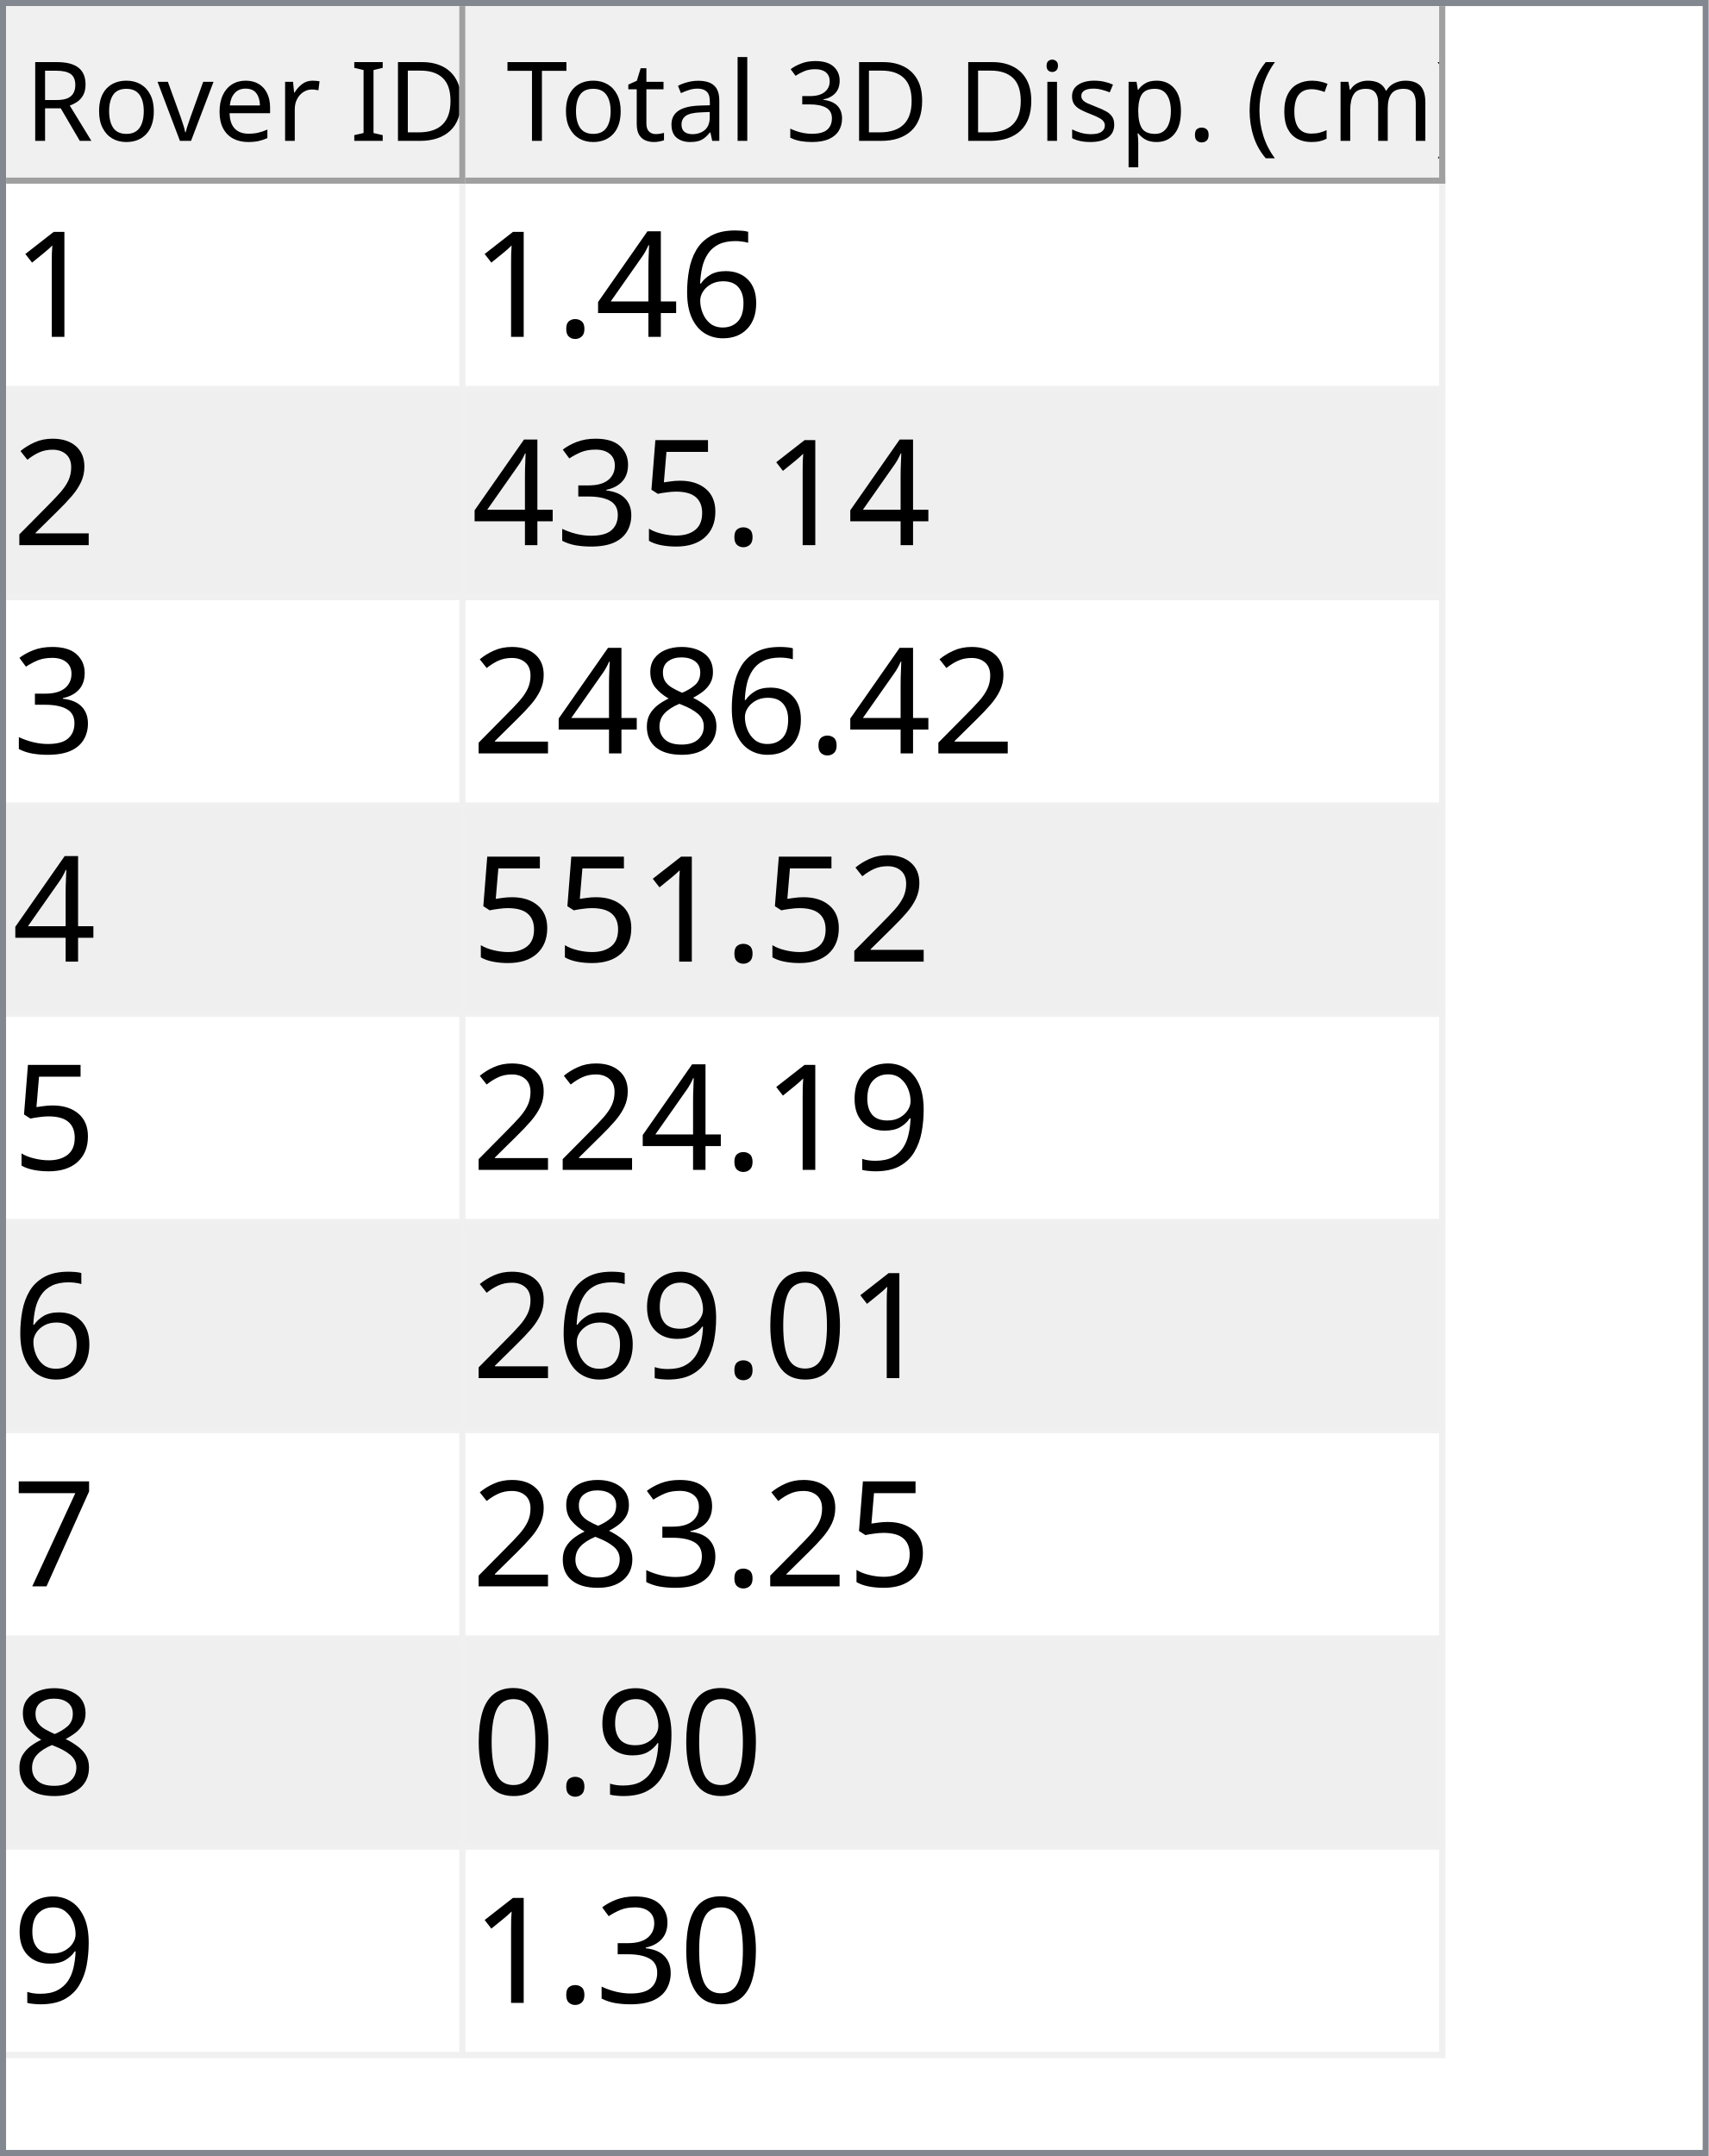
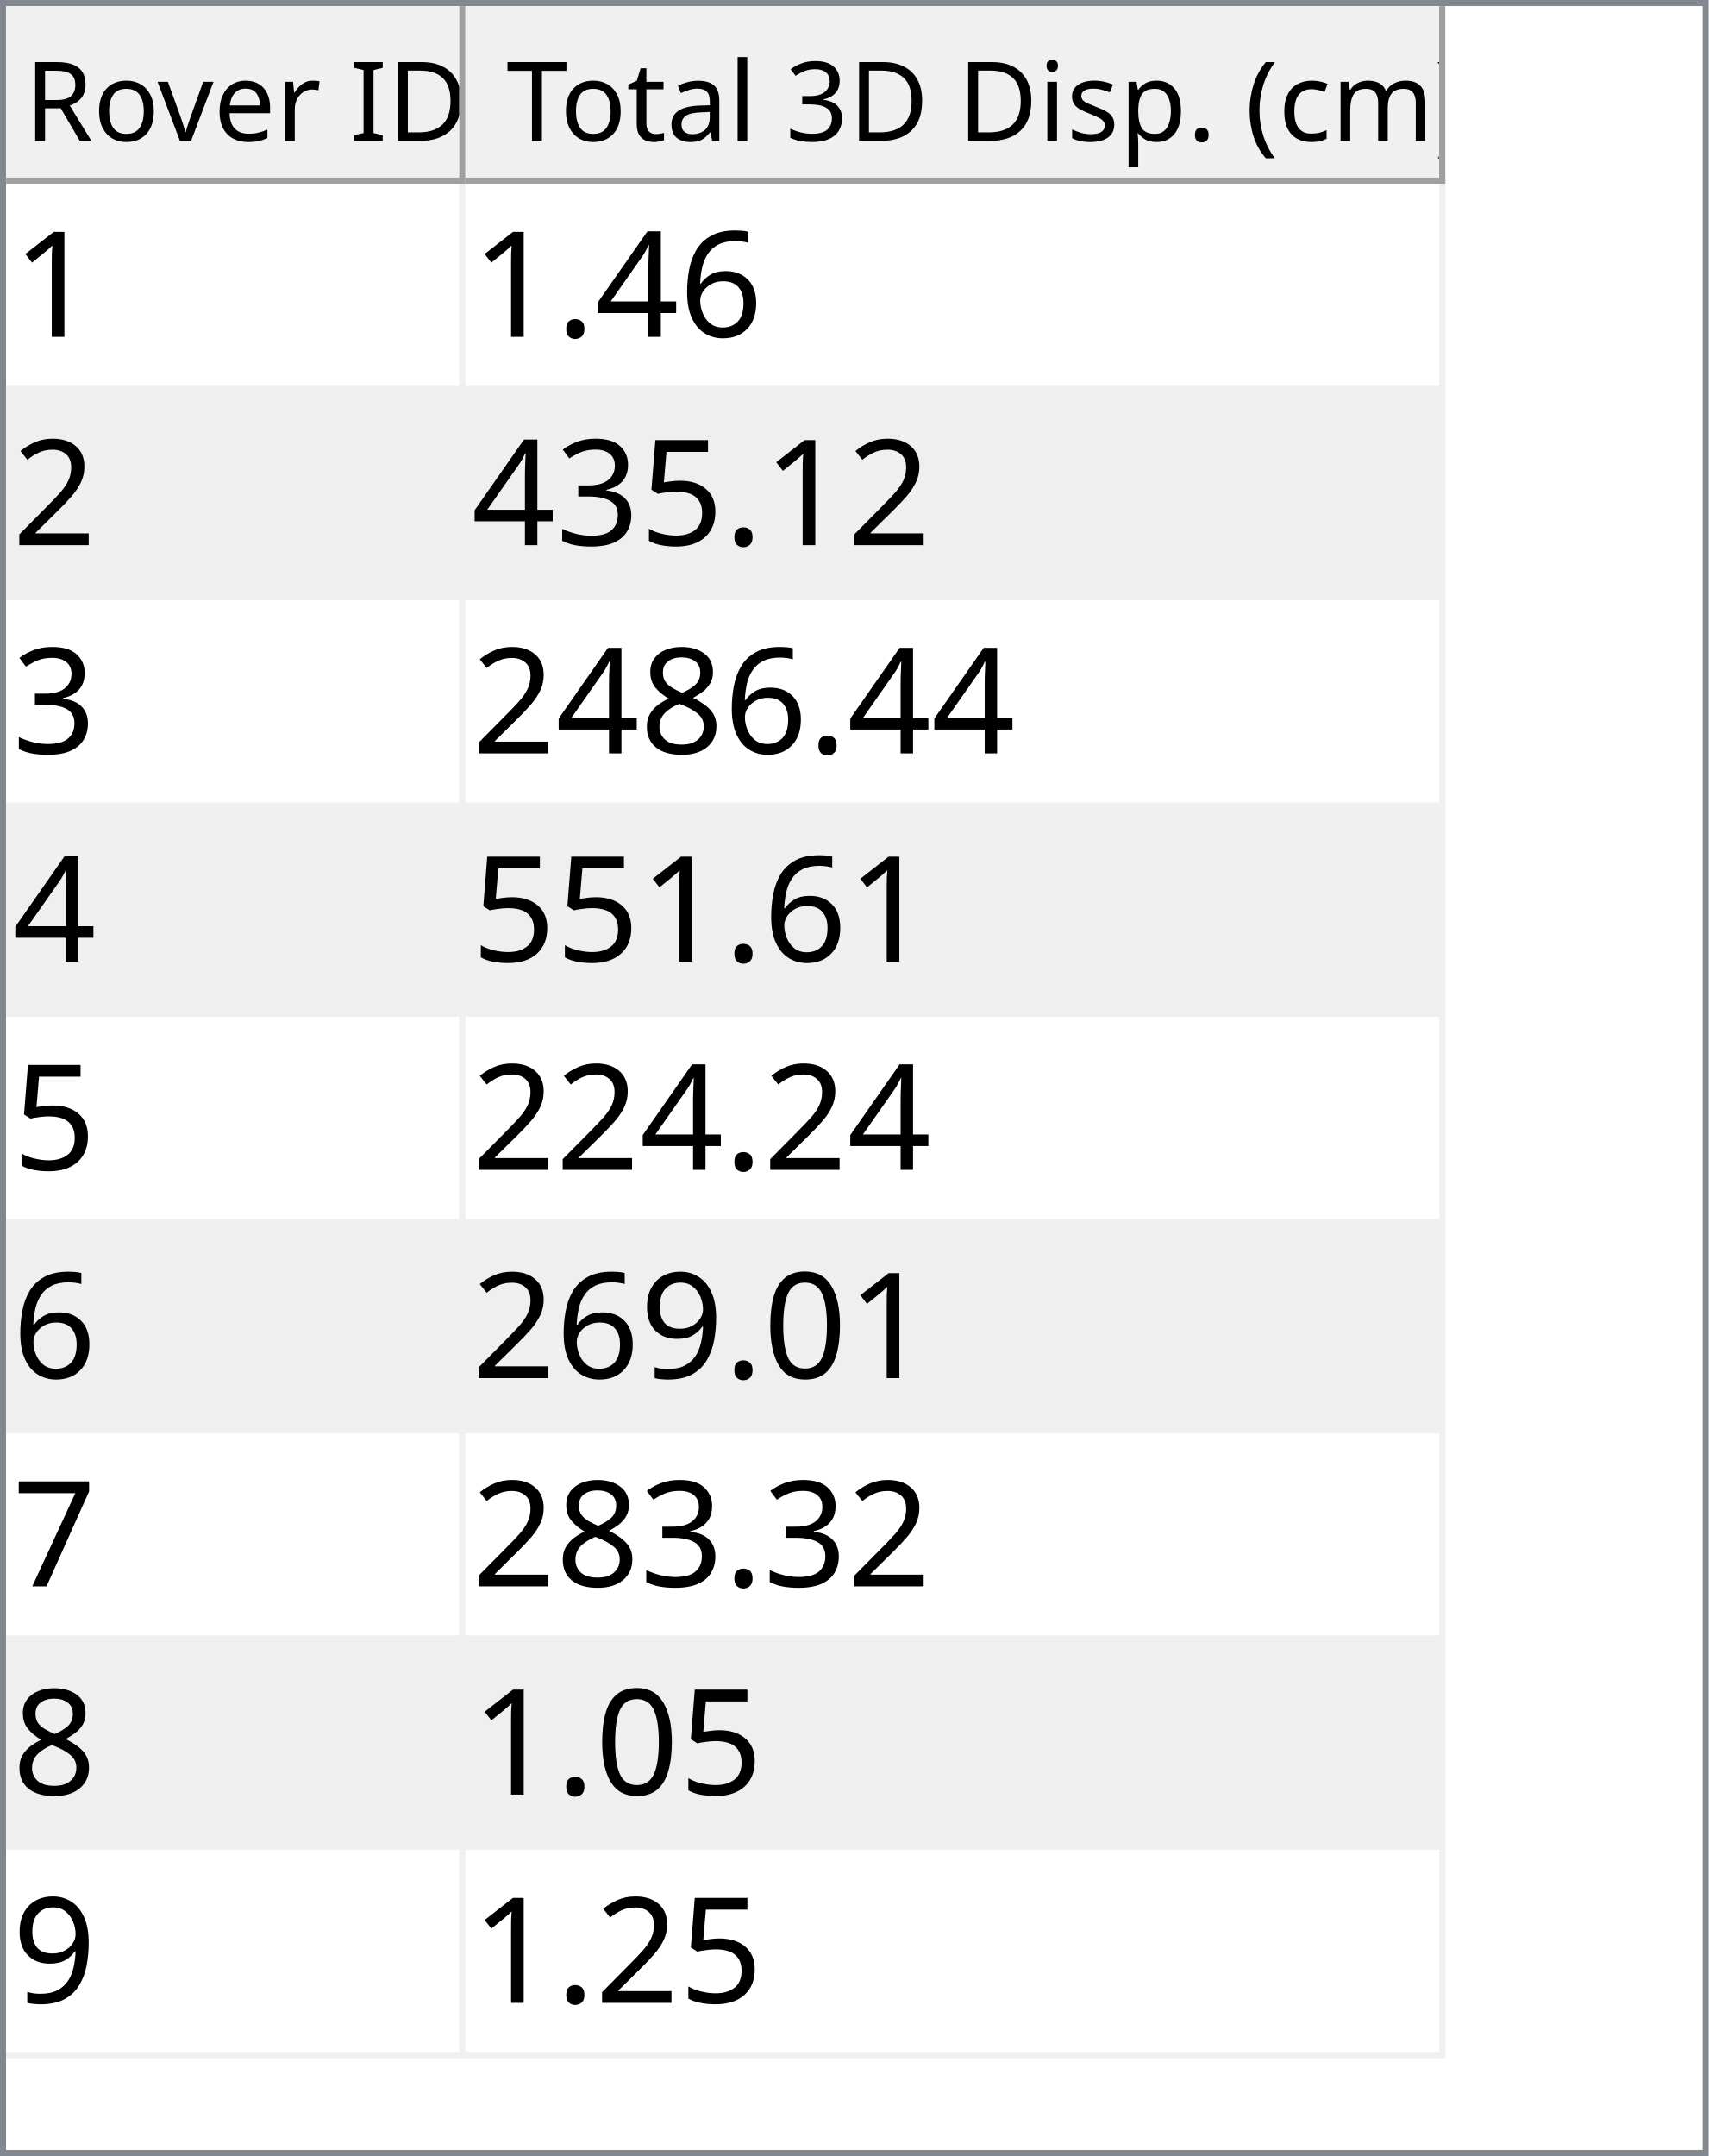
<svg xmlns="http://www.w3.org/2000/svg" style="fill-opacity:1; color-rendering:auto; color-interpolation:auto; text-rendering:auto; stroke:black; stroke-linecap:square; stroke-miterlimit:10; shape-rendering:auto; stroke-opacity:1; fill:black; stroke-dasharray:none; font-weight:normal; stroke-width:1; font-family:'Dialog'; font-style:normal; stroke-linejoin:miter; font-size:12px; stroke-dashoffset:0; image-rendering:auto;" width="279" height="352">
  <defs id="genericDefs" />
  <g>
    <defs id="defs1">
      <clipPath clipPathUnits="userSpaceOnUse" id="clipPath1">
        <path d="M0 0 L279 0 L279 352 L0 352 L0 0 Z" />
      </clipPath>
      <clipPath clipPathUnits="userSpaceOnUse" id="clipPath2">
        <path d="M0 0 L0 352 L279 352 L279 0 Z" />
      </clipPath>
      <clipPath clipPathUnits="userSpaceOnUse" id="clipPath3">
        <path d="M0 0 L0 29 L277 29 L277 0 Z" />
      </clipPath>
      <clipPath clipPathUnits="userSpaceOnUse" id="clipPath4">
        <path d="M0 0 L0 29 L75 29 L75 0 Z" />
      </clipPath>
      <clipPath clipPathUnits="userSpaceOnUse" id="clipPath5">
        <path d="M1 1 L1 28 L74 28 L74 1 Z" />
      </clipPath>
      <clipPath clipPathUnits="userSpaceOnUse" id="clipPath6">
        <path d="M0 0 L0 27 L73 27 L73 0 Z" />
      </clipPath>
      <clipPath clipPathUnits="userSpaceOnUse" id="clipPath7">
        <path d="M-0.5 -0.5 L-0.5 28.5 L74.5 28.5 L74.5 -0.5 Z" />
      </clipPath>
      <clipPath clipPathUnits="userSpaceOnUse" id="clipPath8">
        <path d="M0 0 L0 29 L160 29 L160 0 Z" />
      </clipPath>
      <clipPath clipPathUnits="userSpaceOnUse" id="clipPath9">
        <path d="M1 1 L1 28 L159 28 L159 1 Z" />
      </clipPath>
      <clipPath clipPathUnits="userSpaceOnUse" id="clipPath10">
        <path d="M0 0 L0 27 L158 27 L158 0 Z" />
      </clipPath>
      <clipPath clipPathUnits="userSpaceOnUse" id="clipPath11">
        <path d="M-0.5 -0.5 L-0.5 28.5 L159.5 28.5 L159.5 -0.5 Z" />
      </clipPath>
      <clipPath clipPathUnits="userSpaceOnUse" id="clipPath12">
        <path d="M0 0 L0 321 L277 321 L277 0 Z" />
      </clipPath>
      <clipPath clipPathUnits="userSpaceOnUse" id="clipPath13">
        <path d="M0 0 L0 306 L235 306 L235 0 Z" />
      </clipPath>
      <clipPath clipPathUnits="userSpaceOnUse" id="clipPath14">
        <path d="M-0.5 -0.5 L-0.5 305.5 L234.5 305.5 L234.5 -0.5 Z" />
      </clipPath>
      <clipPath clipPathUnits="userSpaceOnUse" id="clipPath15">
        <path d="M0 0 L0 33 L74 33 L74 0 Z" />
      </clipPath>
      <clipPath clipPathUnits="userSpaceOnUse" id="clipPath16">
        <path d="M0 0 L0 33 L159 33 L159 0 Z" />
      </clipPath>
      <font horiz-adv-x="64.551" id="font1">
        <font-face ascent="107.91" descent="25.098" units-per-em="100" style="font-style:normal; font-family:Segoe UI; font-weight:normal;" />
        <missing-glyph horiz-adv-x="64.551" d="M8.109 0 L8.109 68.266 L56.453 68.266 L56.453 0 L8.109 0 ZM15.328 7.234 L49.219 7.234 L49.219 61.031 L15.328 61.031 L15.328 7.234 Z" />
        <glyph unicode="D" horiz-adv-x="70.117" d="M9.188 0 L9.188 70.016 L28.516 70.016 Q65.531 70.016 65.531 35.891 Q65.531 19.672 55.25 9.836 Q44.969 0 27.734 0 L9.188 0 ZM17.391 62.594 L17.391 7.422 L27.828 7.422 Q41.609 7.422 49.273 14.797 Q56.938 22.172 56.938 35.688 Q56.938 62.594 28.328 62.594 L17.391 62.594 Z" />
        <glyph unicode="I" horiz-adv-x="26.611" d="M17.391 0 L9.188 0 L9.188 70.016 L17.391 70.016 L17.391 0 Z" />
        <glyph unicode=" " horiz-adv-x="27.393" d="" />
        <glyph unicode="r" horiz-adv-x="34.766" d="M34.188 41.891 Q32.078 43.5 28.125 43.5 Q23 43.5 19.555 38.672 Q16.109 33.844 16.109 25.484 L16.109 0 L8.109 0 L8.109 50 L16.109 50 L16.109 39.703 L16.312 39.703 Q18.016 44.969 21.531 47.922 Q25.047 50.875 29.391 50.875 Q32.516 50.875 34.188 50.203 L34.188 41.891 Z" />
        <glyph unicode="e" horiz-adv-x="52.295" d="M48.297 23 L12.984 23 Q13.188 14.656 17.484 10.109 Q21.781 5.562 29.297 5.562 Q37.75 5.562 44.828 11.141 L44.828 3.609 Q38.234 -1.172 27.391 -1.172 Q16.797 -1.172 10.742 5.641 Q4.688 12.453 4.688 24.812 Q4.688 36.469 11.305 43.82 Q17.922 51.172 27.734 51.172 Q37.547 51.172 42.922 44.828 Q48.297 38.484 48.297 27.203 L48.297 23 ZM40.094 29.781 Q40.047 36.719 36.75 40.578 Q33.453 44.438 27.594 44.438 Q21.922 44.438 17.969 40.383 Q14.016 36.328 13.094 29.781 L40.094 29.781 Z" />
        <glyph unicode="v" horiz-adv-x="47.9" d="M47.406 50 L27.484 0 L19.625 0 L0.688 50 L9.469 50 L22.172 13.672 Q23.578 9.672 23.922 6.688 L24.125 6.688 Q24.609 10.453 25.688 13.484 L38.969 50 L47.406 50 Z" />
        <glyph unicode="o" horiz-adv-x="58.594" d="M29 -1.172 Q17.922 -1.172 11.305 5.836 Q4.688 12.844 4.688 24.422 Q4.688 37.016 11.57 44.094 Q18.453 51.172 30.172 51.172 Q41.359 51.172 47.633 44.289 Q53.906 37.406 53.906 25.203 Q53.906 13.234 47.141 6.031 Q40.375 -1.172 29 -1.172 ZM29.594 44.438 Q21.875 44.438 17.383 39.188 Q12.891 33.938 12.891 24.703 Q12.891 15.828 17.43 10.695 Q21.969 5.562 29.594 5.562 Q37.359 5.562 41.531 10.594 Q45.703 15.625 45.703 24.906 Q45.703 34.281 41.531 39.359 Q37.359 44.438 29.594 44.438 Z" />
        <glyph unicode="R" horiz-adv-x="59.814" d="M59.375 0 L49.609 0 L37.891 19.625 Q36.281 22.359 34.766 24.289 Q33.25 26.219 31.664 27.438 Q30.078 28.656 28.25 29.219 Q26.422 29.781 24.125 29.781 L17.391 29.781 L17.391 0 L9.188 0 L9.188 70.016 L30.078 70.016 Q34.672 70.016 38.555 68.867 Q42.438 67.719 45.289 65.375 Q48.141 63.031 49.758 59.547 Q51.375 56.062 51.375 51.375 Q51.375 47.703 50.273 44.656 Q49.172 41.609 47.148 39.211 Q45.125 36.812 42.266 35.133 Q39.406 33.453 35.844 32.516 L35.844 32.328 Q37.594 31.547 38.891 30.547 Q40.188 29.547 41.359 28.18 Q42.531 26.812 43.68 25.078 Q44.828 23.344 46.234 21.047 L59.375 0 ZM17.391 62.594 L17.391 37.203 L28.516 37.203 Q31.594 37.203 34.203 38.133 Q36.812 39.062 38.719 40.797 Q40.625 42.531 41.703 45.047 Q42.781 47.562 42.781 50.688 Q42.781 56.297 39.141 59.445 Q35.5 62.594 28.609 62.594 L17.391 62.594 Z" />
        <glyph unicode=")" horiz-adv-x="30.176" d="M8.297 -15.922 L1.172 -15.922 Q16.406 2.344 16.406 26.812 Q16.406 51.469 1.078 70.016 L8.297 70.016 Q23.531 52.156 23.531 26.703 Q23.531 1.375 8.297 -15.922 Z" />
        <glyph unicode="m" horiz-adv-x="86.133" d="M79.109 0 L71.094 0 L71.094 28.719 Q71.094 37.016 68.531 40.727 Q65.969 44.438 59.906 44.438 Q54.781 44.438 51.195 39.75 Q47.609 35.062 47.609 28.516 L47.609 0 L39.594 0 L39.594 29.688 Q39.594 44.438 28.219 44.438 Q22.953 44.438 19.531 40.016 Q16.109 35.594 16.109 28.516 L16.109 0 L8.109 0 L8.109 50 L16.109 50 L16.109 42.094 L16.312 42.094 Q21.625 51.172 31.844 51.172 Q36.969 51.172 40.773 48.312 Q44.578 45.453 46 40.828 Q51.562 51.172 62.594 51.172 Q79.109 51.172 79.109 30.812 L79.109 0 Z" />
        <glyph unicode="c" horiz-adv-x="46.191" d="M42.188 2.297 Q36.422 -1.172 28.516 -1.172 Q17.828 -1.172 11.258 5.789 Q4.688 12.75 4.688 23.828 Q4.688 36.188 11.766 43.68 Q18.844 51.172 30.672 51.172 Q37.25 51.172 42.281 48.734 L42.281 40.531 Q36.719 44.438 30.375 44.438 Q22.703 44.438 17.797 38.945 Q12.891 33.453 12.891 24.516 Q12.891 15.719 17.508 10.641 Q22.125 5.562 29.891 5.562 Q36.422 5.562 42.188 9.906 L42.188 2.297 Z" />
        <glyph unicode="(" horiz-adv-x="30.176" d="M29.109 -15.922 L21.969 -15.922 Q6.844 1.375 6.844 26.703 Q6.844 52.156 21.969 70.016 L29.203 70.016 Q13.875 51.469 13.875 26.812 Q13.875 2.344 29.109 -15.922 Z" />
        <glyph unicode="." horiz-adv-x="21.68" d="M10.891 -1.078 Q8.641 -1.078 7.055 0.539 Q5.469 2.156 5.469 4.391 Q5.469 6.641 7.055 8.273 Q8.641 9.906 10.891 9.906 Q13.188 9.906 14.797 8.273 Q16.406 6.641 16.406 4.391 Q16.406 2.156 14.797 0.539 Q13.188 -1.078 10.891 -1.078 Z" />
        <glyph unicode="p" horiz-adv-x="58.789" d="M16.312 7.234 L16.109 7.234 L16.109 -23 L8.109 -23 L8.109 50 L16.109 50 L16.109 41.219 L16.312 41.219 Q22.219 51.172 33.594 51.172 Q43.266 51.172 48.688 44.461 Q54.109 37.75 54.109 26.469 Q54.109 13.922 48 6.375 Q41.891 -1.172 31.297 -1.172 Q21.578 -1.172 16.312 7.234 ZM16.109 27.391 L16.109 20.406 Q16.109 14.203 20.141 9.883 Q24.172 5.562 30.375 5.562 Q37.641 5.562 41.773 11.133 Q45.906 16.703 45.906 26.609 Q45.906 34.969 42.047 39.703 Q38.188 44.438 31.594 44.438 Q24.609 44.438 20.359 39.578 Q16.109 34.719 16.109 27.391 Z" />
        <glyph unicode="s" horiz-adv-x="42.432" d="M5.078 1.812 L5.078 10.406 Q11.625 5.562 19.484 5.562 Q30.031 5.562 30.031 12.594 Q30.031 14.594 29.125 15.992 Q28.219 17.391 26.68 18.461 Q25.141 19.531 23.07 20.383 Q21 21.234 18.609 22.172 Q15.281 23.484 12.766 24.828 Q10.25 26.172 8.57 27.859 Q6.891 29.547 6.031 31.695 Q5.172 33.844 5.172 36.719 Q5.172 40.234 6.789 42.945 Q8.406 45.656 11.086 47.484 Q13.766 49.312 17.211 50.242 Q20.656 51.172 24.312 51.172 Q30.812 51.172 35.938 48.922 L35.938 40.828 Q30.422 44.438 23.25 44.438 Q21 44.438 19.195 43.922 Q17.391 43.406 16.094 42.477 Q14.797 41.547 14.086 40.258 Q13.375 38.969 13.375 37.406 Q13.375 35.453 14.086 34.133 Q14.797 32.812 16.164 31.789 Q17.531 30.766 19.484 29.938 Q21.438 29.109 23.922 28.125 Q27.25 26.859 29.883 25.516 Q32.516 24.172 34.375 22.484 Q36.234 20.797 37.234 18.602 Q38.234 16.406 38.234 13.375 Q38.234 9.672 36.602 6.938 Q34.969 4.203 32.234 2.398 Q29.5 0.594 25.93 -0.289 Q22.359 -1.172 18.453 -1.172 Q10.75 -1.172 5.078 1.812 Z" />
        <glyph unicode="i" horiz-adv-x="24.219" d="M12.203 62.703 Q10.062 62.703 8.547 64.164 Q7.031 65.625 7.031 67.875 Q7.031 70.125 8.547 71.609 Q10.062 73.094 12.203 73.094 Q14.406 73.094 15.945 71.609 Q17.484 70.125 17.484 67.875 Q17.484 65.719 15.945 64.211 Q14.406 62.703 12.203 62.703 ZM16.109 0 L8.109 0 L8.109 50 L16.109 50 L16.109 0 Z" />
        <glyph unicode="3" horiz-adv-x="53.906" d="M46.531 19.828 Q46.531 15.094 44.75 11.211 Q42.969 7.328 39.719 4.57 Q36.469 1.812 31.93 0.297 Q27.391 -1.219 21.922 -1.219 Q11.922 -1.219 6 2.594 L6 11.188 Q13.094 5.609 22.219 5.609 Q25.875 5.609 28.828 6.539 Q31.781 7.469 33.906 9.227 Q36.031 10.984 37.18 13.477 Q38.328 15.969 38.328 19.094 Q38.328 32.812 18.797 32.812 L12.984 32.812 L12.984 39.594 L18.5 39.594 Q35.797 39.594 35.797 52.484 Q35.797 64.406 22.609 64.406 Q15.188 64.406 8.688 59.422 L8.688 67.188 Q15.375 71.188 24.609 71.188 Q29 71.188 32.57 69.969 Q36.141 68.75 38.68 66.555 Q41.219 64.359 42.609 61.281 Q44 58.203 44 54.5 Q44 40.672 30.031 36.719 L30.031 36.531 Q33.594 36.141 36.625 34.797 Q39.656 33.453 41.852 31.305 Q44.047 29.156 45.289 26.25 Q46.531 23.344 46.531 19.828 Z" />
        <glyph unicode="l" horiz-adv-x="24.219" d="M16.109 0 L8.109 0 L8.109 74.031 L16.109 74.031 L16.109 0 Z" />
        <glyph unicode="a" horiz-adv-x="50.879" d="M43.891 0 L35.891 0 L35.891 7.812 L35.688 7.812 Q30.469 -1.172 20.312 -1.172 Q12.844 -1.172 8.617 2.781 Q4.391 6.734 4.391 13.281 Q4.391 27.297 20.906 29.594 L35.891 31.688 Q35.891 44.438 25.594 44.438 Q16.547 44.438 9.281 38.281 L9.281 46.484 Q16.656 51.172 26.266 51.172 Q43.891 51.172 43.891 32.516 L43.891 0 ZM35.891 25.297 L23.828 23.641 Q18.266 22.859 15.43 20.875 Q12.594 18.891 12.594 13.875 Q12.594 10.203 15.211 7.883 Q17.828 5.562 22.172 5.562 Q28.125 5.562 32.008 9.742 Q35.891 13.922 35.891 20.312 L35.891 25.297 Z" />
        <glyph unicode="t" horiz-adv-x="33.887" d="M31.297 0.484 Q28.469 -1.078 23.828 -1.078 Q10.688 -1.078 10.688 13.578 L10.688 43.172 L2.094 43.172 L2.094 50 L10.688 50 L10.688 62.203 L18.703 64.797 L18.703 50 L31.297 50 L31.297 43.172 L18.703 43.172 L18.703 14.984 Q18.703 9.969 20.414 7.82 Q22.125 5.672 26.078 5.672 Q29.109 5.672 31.297 7.328 L31.297 0.484 Z" />
        <glyph unicode="T" horiz-adv-x="52.393" d="M50.594 62.594 L30.375 62.594 L30.375 0 L22.172 0 L22.172 62.594 L2 62.594 L2 70.016 L50.594 70.016 L50.594 62.594 Z" />
      </font>
      <font horiz-adv-x="75.0" id="font2">
        <font-face ascent="100.537" descent="21.973" units-per-em="100" style="font-style:normal; font-family:sans-serif; font-weight:normal;" />
        <missing-glyph horiz-adv-x="75.0" d="M12.5 0 L12.5 62.5 L62.5 62.5 L62.5 0 L12.5 0 ZM14.062 1.562 L60.938 1.562 L60.938 60.938 L14.062 60.938 L14.062 1.562 Z" />
        <glyph unicode="1" horiz-adv-x="55.615" d="M37.25 0 L28.469 0 L28.469 56 Q25.297 52.984 20.141 49.953 Q14.984 46.922 10.891 45.406 L10.891 53.906 Q18.266 57.375 23.781 62.305 Q29.297 67.234 31.594 71.875 L37.25 71.875 L37.25 0 Z" />
        <glyph unicode="6" horiz-adv-x="55.615" d="M49.75 54.047 L41.016 53.375 Q39.844 58.547 37.703 60.891 Q34.125 64.656 28.906 64.656 Q24.703 64.656 21.531 62.312 Q17.391 59.281 14.992 53.469 Q12.594 47.656 12.5 36.922 Q15.672 41.75 20.266 44.094 Q24.859 46.438 29.891 46.438 Q38.672 46.438 44.852 39.969 Q51.031 33.5 51.031 23.25 Q51.031 16.5 48.125 10.719 Q45.219 4.938 40.141 1.859 Q35.062 -1.219 28.609 -1.219 Q17.625 -1.219 10.695 6.859 Q3.766 14.938 3.766 33.5 Q3.766 54.25 11.422 63.672 Q18.109 71.875 29.438 71.875 Q37.891 71.875 43.289 67.141 Q48.688 62.406 49.75 54.047 ZM13.875 23.188 Q13.875 18.656 15.797 14.508 Q17.719 10.359 21.188 8.18 Q24.656 6 28.469 6 Q34.031 6 38.039 10.492 Q42.047 14.984 42.047 22.703 Q42.047 30.125 38.086 34.398 Q34.125 38.672 28.125 38.672 Q22.172 38.672 18.023 34.398 Q13.875 30.125 13.875 23.188 Z" />
        <glyph unicode="4" horiz-adv-x="55.615" d="M32.328 0 L32.328 17.141 L1.266 17.141 L1.266 25.203 L33.938 71.578 L41.109 71.578 L41.109 25.203 L50.781 25.203 L50.781 17.141 L41.109 17.141 L41.109 0 L32.328 0 ZM32.328 25.203 L32.328 57.469 L9.906 25.203 L32.328 25.203 Z" />
        <glyph unicode="." horiz-adv-x="27.783" d="M9.078 0 L9.078 10.016 L19.094 10.016 L19.094 0 L9.078 0 Z" />
        <glyph unicode="2" horiz-adv-x="55.615" d="M50.344 8.453 L50.344 0 L3.031 0 Q2.938 3.172 4.047 6.109 Q5.859 10.938 9.836 15.625 Q13.812 20.312 21.344 26.469 Q33.016 36.031 37.117 41.625 Q41.219 47.219 41.219 52.203 Q41.219 57.422 37.477 61.008 Q33.734 64.594 27.734 64.594 Q21.391 64.594 17.578 60.789 Q13.766 56.984 13.719 50.25 L4.688 51.172 Q5.609 61.281 11.664 66.578 Q17.719 71.875 27.938 71.875 Q38.234 71.875 44.242 66.164 Q50.25 60.453 50.25 52 Q50.25 47.703 48.492 43.555 Q46.734 39.406 42.656 34.812 Q38.578 30.219 29.109 22.219 Q21.188 15.578 18.945 13.211 Q16.703 10.844 15.234 8.453 L50.344 8.453 Z" />
        <glyph unicode="5" horiz-adv-x="55.615" d="M4.156 18.75 L13.375 19.531 Q14.406 12.797 18.141 9.398 Q21.875 6 27.156 6 Q33.5 6 37.891 10.789 Q42.281 15.578 42.281 23.484 Q42.281 31 38.062 35.352 Q33.844 39.703 27 39.703 Q22.75 39.703 19.336 37.773 Q15.922 35.844 13.969 32.766 L5.719 33.844 L12.641 70.609 L48.25 70.609 L48.25 62.203 L19.672 62.203 L15.828 42.969 Q22.266 47.469 29.344 47.469 Q38.719 47.469 45.164 40.969 Q51.609 34.469 51.609 24.266 Q51.609 14.547 45.953 7.469 Q39.062 -1.219 27.156 -1.219 Q17.391 -1.219 11.211 4.25 Q5.031 9.719 4.156 18.75 Z" />
        <glyph unicode="3" horiz-adv-x="55.615" d="M4.203 18.891 L12.984 20.062 Q14.5 12.594 18.141 9.297 Q21.781 6 27 6 Q33.203 6 37.477 10.297 Q41.75 14.594 41.75 20.953 Q41.75 27 37.797 30.93 Q33.844 34.859 27.734 34.859 Q25.25 34.859 21.531 33.891 L22.516 41.609 Q23.391 41.5 23.922 41.5 Q29.547 41.5 34.039 44.43 Q38.531 47.359 38.531 53.469 Q38.531 58.297 35.258 61.477 Q31.984 64.656 26.812 64.656 Q21.688 64.656 18.266 61.43 Q14.844 58.203 13.875 51.766 L5.078 53.328 Q6.688 62.156 12.398 67.016 Q18.109 71.875 26.609 71.875 Q32.469 71.875 37.398 69.359 Q42.328 66.844 44.945 62.5 Q47.562 58.156 47.562 53.266 Q47.562 48.641 45.07 44.828 Q42.578 41.016 37.703 38.766 Q44.047 37.312 47.562 32.695 Q51.078 28.078 51.078 21.141 Q51.078 11.766 44.242 5.25 Q37.406 -1.266 26.953 -1.266 Q17.531 -1.266 11.305 4.352 Q5.078 9.969 4.203 18.891 Z" />
        <glyph unicode="8" horiz-adv-x="55.615" d="M17.672 38.812 Q12.203 40.828 9.57 44.539 Q6.938 48.25 6.938 53.422 Q6.938 61.234 12.555 66.555 Q18.172 71.875 27.484 71.875 Q36.859 71.875 42.578 66.43 Q48.297 60.984 48.297 53.172 Q48.297 48.188 45.68 44.508 Q43.062 40.828 37.75 38.812 Q44.344 36.672 47.781 31.883 Q51.219 27.094 51.219 20.453 Q51.219 11.281 44.727 5.031 Q38.234 -1.219 27.641 -1.219 Q17.047 -1.219 10.547 5.055 Q4.047 11.328 4.047 20.703 Q4.047 27.688 7.594 32.398 Q11.141 37.109 17.672 38.812 ZM15.922 53.719 Q15.922 48.641 19.195 45.414 Q22.469 42.188 27.688 42.188 Q32.766 42.188 36.016 45.383 Q39.266 48.578 39.266 53.219 Q39.266 58.062 35.914 61.359 Q32.562 64.656 27.594 64.656 Q22.562 64.656 19.242 61.43 Q15.922 58.203 15.922 53.719 ZM13.094 20.656 Q13.094 16.891 14.875 13.375 Q16.656 9.859 20.172 7.93 Q23.688 6 27.734 6 Q34.031 6 38.133 10.055 Q42.234 14.109 42.234 20.359 Q42.234 26.703 38.016 30.859 Q33.797 35.016 27.438 35.016 Q21.234 35.016 17.164 30.914 Q13.094 26.812 13.094 20.656 Z" />
+         <glyph unicode="0" horiz-adv-x="55.615" d="M4.156 35.297 Q4.156 48 6.766 55.742 Q9.375 63.484 14.523 67.68 Q19.672 71.875 27.484 71.875 Q33.25 71.875 37.594 69.555 Q41.938 67.234 44.773 62.867 Q47.609 58.5 49.219 52.227 Q50.828 45.953 50.828 35.297 Q50.828 22.703 48.242 14.969 Q45.656 7.234 40.508 3.008 Q35.359 -1.219 27.484 -1.219 Q17.141 -1.219 11.234 6.203 Q4.156 15.141 4.156 35.297 ZM13.188 35.297 Q13.188 17.672 17.312 11.836 Q21.438 6 27.484 6 Q33.547 6 37.672 11.859 Q41.797 17.719 41.797 35.297 Q41.797 52.984 37.672 58.789 Q33.547 64.594 27.391 64.594 Q21.344 64.594 17.719 59.469 Q13.188 52.938 13.188 35.297 Z" />
        <glyph unicode="9" horiz-adv-x="55.615" d="M5.469 16.547 L13.922 17.328 Q14.984 11.375 18.016 8.688 Q21.047 6 25.781 6 Q29.828 6 32.883 7.859 Q35.938 9.719 37.891 12.82 Q39.844 15.922 41.164 21.195 Q42.484 26.469 42.484 31.938 Q42.484 32.516 42.438 33.688 Q39.797 29.5 35.234 26.883 Q30.672 24.266 25.344 24.266 Q16.453 24.266 10.305 30.711 Q4.156 37.156 4.156 47.703 Q4.156 58.594 10.578 65.234 Q17 71.875 26.656 71.875 Q33.641 71.875 39.43 68.117 Q45.219 64.359 48.219 57.398 Q51.219 50.438 51.219 37.25 Q51.219 23.531 48.242 15.406 Q45.266 7.281 39.383 3.031 Q33.5 -1.219 25.594 -1.219 Q17.188 -1.219 11.867 3.445 Q6.547 8.109 5.469 16.547 ZM41.453 48.141 Q41.453 55.719 37.43 60.156 Q33.406 64.594 27.734 64.594 Q21.875 64.594 17.531 59.812 Q13.188 55.031 13.188 47.406 Q13.188 40.578 17.312 36.305 Q21.438 32.031 27.484 32.031 Q33.594 32.031 37.523 36.305 Q41.453 40.578 41.453 48.141 Z" />
-         <glyph unicode="0" horiz-adv-x="55.615" d="M4.156 35.297 Q4.156 48 6.766 55.742 Q9.375 63.484 14.523 67.68 Q19.672 71.875 27.484 71.875 Q33.25 71.875 37.594 69.555 Q41.938 67.234 44.773 62.867 Q47.609 58.5 49.219 52.227 Q50.828 45.953 50.828 35.297 Q50.828 22.703 48.242 14.969 Q45.656 7.234 40.508 3.008 Q35.359 -1.219 27.484 -1.219 Q17.141 -1.219 11.234 6.203 Q4.156 15.141 4.156 35.297 ZM13.188 35.297 Q13.188 17.672 17.312 11.836 Q21.438 6 27.484 6 Q33.547 6 37.672 11.859 Q41.797 17.719 41.797 35.297 Q41.797 52.984 37.672 58.789 Q33.547 64.594 27.391 64.594 Q21.344 64.594 17.719 59.469 Q13.188 52.938 13.188 35.297 Z" />
        <glyph unicode="7" horiz-adv-x="55.615" d="M4.734 62.203 L4.734 70.656 L51.078 70.656 L51.078 63.812 Q44.234 56.547 37.523 44.484 Q30.812 32.422 27.156 19.672 Q24.516 10.688 23.781 0 L14.75 0 Q14.891 8.453 18.062 20.414 Q21.234 32.375 27.172 43.484 Q33.109 54.594 39.797 62.203 L4.734 62.203 Z" />
      </font>
    </defs>
    <g style="fill:white; stroke:white;">
      <rect x="0" y="0" width="279" style="clip-path:url(#clipPath1); stroke:none;" height="352" />
    </g>
    <g style="fill:white; text-rendering:optimizeSpeed; color-rendering:optimizeSpeed; image-rendering:optimizeSpeed; shape-rendering:crispEdges; stroke:white; color-interpolation:sRGB;">
      <rect x="0" width="279" height="352" y="0" style="stroke:none;" />
      <path style="stroke:none;" d="M0 353 L279 353 L279 0 L0 0 Z" />
    </g>
    <g style="fill:rgb(240,240,240); font-size:18px; font-family:'Segoe UI'; stroke:rgb(240,240,240);">
      <rect x="0" y="0" width="279" style="clip-path:url(#clipPath2); stroke:none;" height="352" />
    </g>
    <g style="fill:rgb(130,135,144); font-size:18px; font-family:'Segoe UI'; stroke:rgb(130,135,144);">
      <path d="M0 0 L279 0 L279 352 L0 352 L0 0 ZM1 1 L278 1 L278 351 L1 351 L1 1 Z" style="fill-rule:evenodd; clip-path:url(#clipPath2); stroke:none;" />
    </g>
    <g style="fill:white; font-size:18px; font-family:'Segoe UI'; stroke:white;" transform="translate(1,1)">
      <rect x="0" y="0" width="277" style="clip-path:url(#clipPath3); stroke:none;" height="29" />
    </g>
    <g style="fill:rgb(240,240,240); font-size:18px; font-family:'Segoe UI'; stroke:rgb(240,240,240);" transform="translate(1,1)">
      <rect x="0" y="0" width="75" style="clip-path:url(#clipPath4); stroke:none;" height="29" />
    </g>
    <g style="font-family:'Segoe UI'; font-size:18px;" transform="translate(2,2)">
      <text x="2" xml:space="preserve" y="21" style="clip-path:url(#clipPath6); stroke:none;">Rover ID</text>
    </g>
    <g transform="translate(1.5,1.5)" style="fill:rgb(160,160,160); font-size:18px; font-family:'Segoe UI'; stroke:rgb(160,160,160); stroke-linejoin:bevel;">
      <line x1="74" x2="74" y1="0" style="fill:none; clip-path:url(#clipPath7);" y2="28" />
    </g>
    <g transform="matrix(1,0,0,1,1,1) translate(0.5,0.5)" style="fill:rgb(160,160,160); font-size:18px; font-family:'Segoe UI'; stroke:rgb(160,160,160); stroke-linejoin:bevel;">
      <line x1="0" x2="74" y1="28" style="fill:none; clip-path:url(#clipPath7);" y2="28" />
    </g>
    <g style="fill:rgb(240,240,240); font-size:18px; font-family:'Segoe UI'; stroke:rgb(240,240,240);" transform="translate(76,1)">
      <rect x="0" y="0" width="160" style="clip-path:url(#clipPath8); stroke:none;" height="29" />
    </g>
    <g style="font-family:'Segoe UI'; font-size:18px;" transform="translate(77,2)">
      <text x="1" xml:space="preserve" y="21" style="clip-path:url(#clipPath10); stroke:none;"> Total 3D Disp. (cm)</text>
    </g>
    <g transform="translate(76.5,1.5)" style="fill:rgb(160,160,160); font-size:18px; font-family:'Segoe UI'; stroke:rgb(160,160,160); stroke-linejoin:bevel;">
      <line x1="159" x2="159" y1="0" style="fill:none; clip-path:url(#clipPath11);" y2="28" />
    </g>
    <g transform="matrix(1,0,0,1,76,1) translate(0.5,0.5)" style="fill:rgb(160,160,160); font-size:18px; font-family:'Segoe UI'; stroke:rgb(160,160,160); stroke-linejoin:bevel;">
      <line x1="0" x2="159" y1="28" style="fill:none; clip-path:url(#clipPath11);" y2="28" />
    </g>
    <g style="fill:white; font-size:18px; font-family:'Segoe UI'; stroke:white;" transform="translate(1,30)">
      <rect x="0" y="0" width="277" style="clip-path:url(#clipPath12); stroke:none;" height="321" />
    </g>
    <g style="fill:rgb(240,240,240); font-size:24px; font-family:sans-serif; stroke:rgb(240,240,240);" transform="translate(1,30)">
      <rect x="0" y="0" width="235" style="clip-path:url(#clipPath13); stroke:none;" height="306" />
      <line transform="translate(0.5,0.5)" x1="0" x2="234" y1="33" style="clip-path:url(#clipPath14); fill:none; stroke-linejoin:bevel;" y2="33" />
    </g>
    <g transform="matrix(1,0,0,1,1,30) translate(0.5,0.5)" style="fill:rgb(240,240,240); font-size:24px; font-family:sans-serif; stroke:rgb(240,240,240); stroke-linejoin:bevel;">
      <line x1="0" x2="234" y1="67" style="fill:none; clip-path:url(#clipPath14);" y2="67" />
    </g>
    <g transform="matrix(1,0,0,1,1,30) translate(0.5,0.5)" style="fill:rgb(240,240,240); font-size:24px; font-family:sans-serif; stroke:rgb(240,240,240); stroke-linejoin:bevel;">
      <line x1="0" x2="234" y1="101" style="fill:none; clip-path:url(#clipPath14);" y2="101" />
    </g>
    <g transform="matrix(1,0,0,1,1,30) translate(0.5,0.5)" style="fill:rgb(240,240,240); font-size:24px; font-family:sans-serif; stroke:rgb(240,240,240); stroke-linejoin:bevel;">
      <line x1="0" x2="234" y1="135" style="fill:none; clip-path:url(#clipPath14);" y2="135" />
    </g>
    <g transform="matrix(1,0,0,1,1,30) translate(0.5,0.5)" style="fill:rgb(240,240,240); font-size:24px; font-family:sans-serif; stroke:rgb(240,240,240); stroke-linejoin:bevel;">
      <line x1="0" x2="234" y1="169" style="fill:none; clip-path:url(#clipPath14);" y2="169" />
    </g>
    <g transform="matrix(1,0,0,1,1,30) translate(0.5,0.5)" style="fill:rgb(240,240,240); font-size:24px; font-family:sans-serif; stroke:rgb(240,240,240); stroke-linejoin:bevel;">
      <line x1="0" x2="234" y1="203" style="fill:none; clip-path:url(#clipPath14);" y2="203" />
    </g>
    <g transform="matrix(1,0,0,1,1,30) translate(0.5,0.5)" style="fill:rgb(240,240,240); font-size:24px; font-family:sans-serif; stroke:rgb(240,240,240); stroke-linejoin:bevel;">
      <line x1="0" x2="234" y1="237" style="fill:none; clip-path:url(#clipPath14);" y2="237" />
    </g>
    <g transform="matrix(1,0,0,1,1,30) translate(0.5,0.5)" style="fill:rgb(240,240,240); font-size:24px; font-family:sans-serif; stroke:rgb(240,240,240); stroke-linejoin:bevel;">
      <line x1="0" x2="234" y1="271" style="fill:none; clip-path:url(#clipPath14);" y2="271" />
    </g>
    <g transform="matrix(1,0,0,1,1,30) translate(0.5,0.5)" style="fill:rgb(240,240,240); font-size:24px; font-family:sans-serif; stroke:rgb(240,240,240); stroke-linejoin:bevel;">
      <line x1="0" x2="234" y1="305" style="fill:none; clip-path:url(#clipPath14);" y2="305" />
    </g>
    <g transform="matrix(1,0,0,1,1,30) translate(0.5,0.5)" style="fill:rgb(240,240,240); font-size:24px; font-family:sans-serif; stroke:rgb(240,240,240); stroke-linejoin:bevel;">
      <line x1="74" x2="74" y1="0" style="fill:none; clip-path:url(#clipPath14);" y2="305" />
    </g>
    <g transform="matrix(1,0,0,1,1,30) translate(0.5,0.5)" style="fill:rgb(240,240,240); font-size:24px; font-family:sans-serif; stroke:rgb(240,240,240); stroke-linejoin:bevel;">
      <line x1="234" x2="234" y1="0" style="fill:none; clip-path:url(#clipPath14);" y2="305" />
    </g>
    <g style="fill:white; font-size:24px; font-family:sans-serif; stroke:white;" transform="matrix(1,0,0,1,1,30)">
      <rect x="0" y="0" width="74" style="clip-path:url(#clipPath15); stroke:none;" height="33" />
      <text x="1" y="25" style="fill:black; clip-path:url(#clipPath15); stroke:none;" xml:space="preserve">1</text>
    </g>
    <g style="fill:white; font-size:24px; font-family:sans-serif; stroke:white;" transform="matrix(1,0,0,1,1,30) translate(75,0)">
      <rect x="0" y="0" width="159" style="clip-path:url(#clipPath16); stroke:none;" height="33" />
      <text x="1" y="25" style="fill:black; clip-path:url(#clipPath16); stroke:none;" xml:space="preserve">1.46</text>
    </g>
    <g style="fill:rgb(239,239,239); font-size:24px; font-family:sans-serif; stroke:rgb(239,239,239);" transform="matrix(1,0,0,1,1,30) translate(0,34)">
      <rect x="0" y="0" width="74" style="clip-path:url(#clipPath15); stroke:none;" height="33" />
      <text x="1" y="25" style="fill:black; clip-path:url(#clipPath15); stroke:none;" xml:space="preserve">2</text>
    </g>
    <g style="fill:rgb(239,239,239); font-size:24px; font-family:sans-serif; stroke:rgb(239,239,239);" transform="matrix(1,0,0,1,1,30) translate(75,34)">
      <rect x="0" y="0" width="159" style="clip-path:url(#clipPath16); stroke:none;" height="33" />
-       <text x="1" y="25" style="fill:black; clip-path:url(#clipPath16); stroke:none;" xml:space="preserve">435.14</text>
+       <text x="1" y="25" style="fill:black; clip-path:url(#clipPath16); stroke:none;" xml:space="preserve">435.12</text>
    </g>
    <g style="fill:white; font-size:24px; font-family:sans-serif; stroke:white;" transform="matrix(1,0,0,1,1,30) translate(0,68)">
      <rect x="0" y="0" width="74" style="clip-path:url(#clipPath15); stroke:none;" height="33" />
      <text x="1" y="25" style="fill:black; clip-path:url(#clipPath15); stroke:none;" xml:space="preserve">3</text>
    </g>
    <g style="fill:white; font-size:24px; font-family:sans-serif; stroke:white;" transform="matrix(1,0,0,1,1,30) translate(75,68)">
      <rect x="0" y="0" width="159" style="clip-path:url(#clipPath16); stroke:none;" height="33" />
-       <text x="1" y="25" style="fill:black; clip-path:url(#clipPath16); stroke:none;" xml:space="preserve">2486.42</text>
+       <text x="1" y="25" style="fill:black; clip-path:url(#clipPath16); stroke:none;" xml:space="preserve">2486.44</text>
    </g>
    <g style="fill:rgb(239,239,239); font-size:24px; font-family:sans-serif; stroke:rgb(239,239,239);" transform="matrix(1,0,0,1,1,30) translate(0,102)">
      <rect x="0" y="0" width="74" style="clip-path:url(#clipPath15); stroke:none;" height="33" />
      <text x="1" y="25" style="fill:black; clip-path:url(#clipPath15); stroke:none;" xml:space="preserve">4</text>
    </g>
    <g style="fill:rgb(239,239,239); font-size:24px; font-family:sans-serif; stroke:rgb(239,239,239);" transform="matrix(1,0,0,1,1,30) translate(75,102)">
      <rect x="0" y="0" width="159" style="clip-path:url(#clipPath16); stroke:none;" height="33" />
-       <text x="1" y="25" style="fill:black; clip-path:url(#clipPath16); stroke:none;" xml:space="preserve">551.52</text>
+       <text x="1" y="25" style="fill:black; clip-path:url(#clipPath16); stroke:none;" xml:space="preserve">551.61</text>
    </g>
    <g style="fill:white; font-size:24px; font-family:sans-serif; stroke:white;" transform="matrix(1,0,0,1,1,30) translate(0,136)">
      <rect x="0" y="0" width="74" style="clip-path:url(#clipPath15); stroke:none;" height="33" />
      <text x="1" y="25" style="fill:black; clip-path:url(#clipPath15); stroke:none;" xml:space="preserve">5</text>
    </g>
    <g style="fill:white; font-size:24px; font-family:sans-serif; stroke:white;" transform="matrix(1,0,0,1,1,30) translate(75,136)">
      <rect x="0" y="0" width="159" style="clip-path:url(#clipPath16); stroke:none;" height="33" />
-       <text x="1" y="25" style="fill:black; clip-path:url(#clipPath16); stroke:none;" xml:space="preserve">224.19</text>
+       <text x="1" y="25" style="fill:black; clip-path:url(#clipPath16); stroke:none;" xml:space="preserve">224.24</text>
    </g>
    <g style="fill:rgb(239,239,239); font-size:24px; font-family:sans-serif; stroke:rgb(239,239,239);" transform="matrix(1,0,0,1,1,30) translate(0,170)">
      <rect x="0" y="0" width="74" style="clip-path:url(#clipPath15); stroke:none;" height="33" />
      <text x="1" y="25" style="fill:black; clip-path:url(#clipPath15); stroke:none;" xml:space="preserve">6</text>
    </g>
    <g style="fill:rgb(239,239,239); font-size:24px; font-family:sans-serif; stroke:rgb(239,239,239);" transform="matrix(1,0,0,1,1,30) translate(75,170)">
      <rect x="0" y="0" width="159" style="clip-path:url(#clipPath16); stroke:none;" height="33" />
      <text x="1" y="25" style="fill:black; clip-path:url(#clipPath16); stroke:none;" xml:space="preserve">269.01</text>
    </g>
    <g style="fill:white; font-size:24px; font-family:sans-serif; stroke:white;" transform="matrix(1,0,0,1,1,30) translate(0,204)">
      <rect x="0" y="0" width="74" style="clip-path:url(#clipPath15); stroke:none;" height="33" />
      <text x="1" y="25" style="fill:black; clip-path:url(#clipPath15); stroke:none;" xml:space="preserve">7</text>
    </g>
    <g style="fill:white; font-size:24px; font-family:sans-serif; stroke:white;" transform="matrix(1,0,0,1,1,30) translate(75,204)">
      <rect x="0" y="0" width="159" style="clip-path:url(#clipPath16); stroke:none;" height="33" />
-       <text x="1" y="25" style="fill:black; clip-path:url(#clipPath16); stroke:none;" xml:space="preserve">283.25</text>
+       <text x="1" y="25" style="fill:black; clip-path:url(#clipPath16); stroke:none;" xml:space="preserve">283.32</text>
    </g>
    <g style="fill:rgb(239,239,239); font-size:24px; font-family:sans-serif; stroke:rgb(239,239,239);" transform="matrix(1,0,0,1,1,30) translate(0,238)">
      <rect x="0" y="0" width="74" style="clip-path:url(#clipPath15); stroke:none;" height="33" />
      <text x="1" y="25" style="fill:black; clip-path:url(#clipPath15); stroke:none;" xml:space="preserve">8</text>
    </g>
    <g style="fill:rgb(239,239,239); font-size:24px; font-family:sans-serif; stroke:rgb(239,239,239);" transform="matrix(1,0,0,1,1,30) translate(75,238)">
      <rect x="0" y="0" width="159" style="clip-path:url(#clipPath16); stroke:none;" height="33" />
-       <text x="1" y="25" style="fill:black; clip-path:url(#clipPath16); stroke:none;" xml:space="preserve">0.90</text>
+       <text x="1" y="25" style="fill:black; clip-path:url(#clipPath16); stroke:none;" xml:space="preserve">1.05</text>
    </g>
    <g style="fill:white; font-size:24px; font-family:sans-serif; stroke:white;" transform="matrix(1,0,0,1,1,30) translate(0,272)">
      <rect x="0" y="0" width="74" style="clip-path:url(#clipPath15); stroke:none;" height="33" />
      <text x="1" y="25" style="fill:black; clip-path:url(#clipPath15); stroke:none;" xml:space="preserve">9</text>
    </g>
    <g style="fill:white; font-size:24px; font-family:sans-serif; stroke:white;" transform="matrix(1,0,0,1,1,30) translate(75,272)">
      <rect x="0" y="0" width="159" style="clip-path:url(#clipPath16); stroke:none;" height="33" />
-       <text x="1" y="25" style="fill:black; clip-path:url(#clipPath16); stroke:none;" xml:space="preserve">1.30</text>
+       <text x="1" y="25" style="fill:black; clip-path:url(#clipPath16); stroke:none;" xml:space="preserve">1.25</text>
    </g>
  </g>
</svg>
